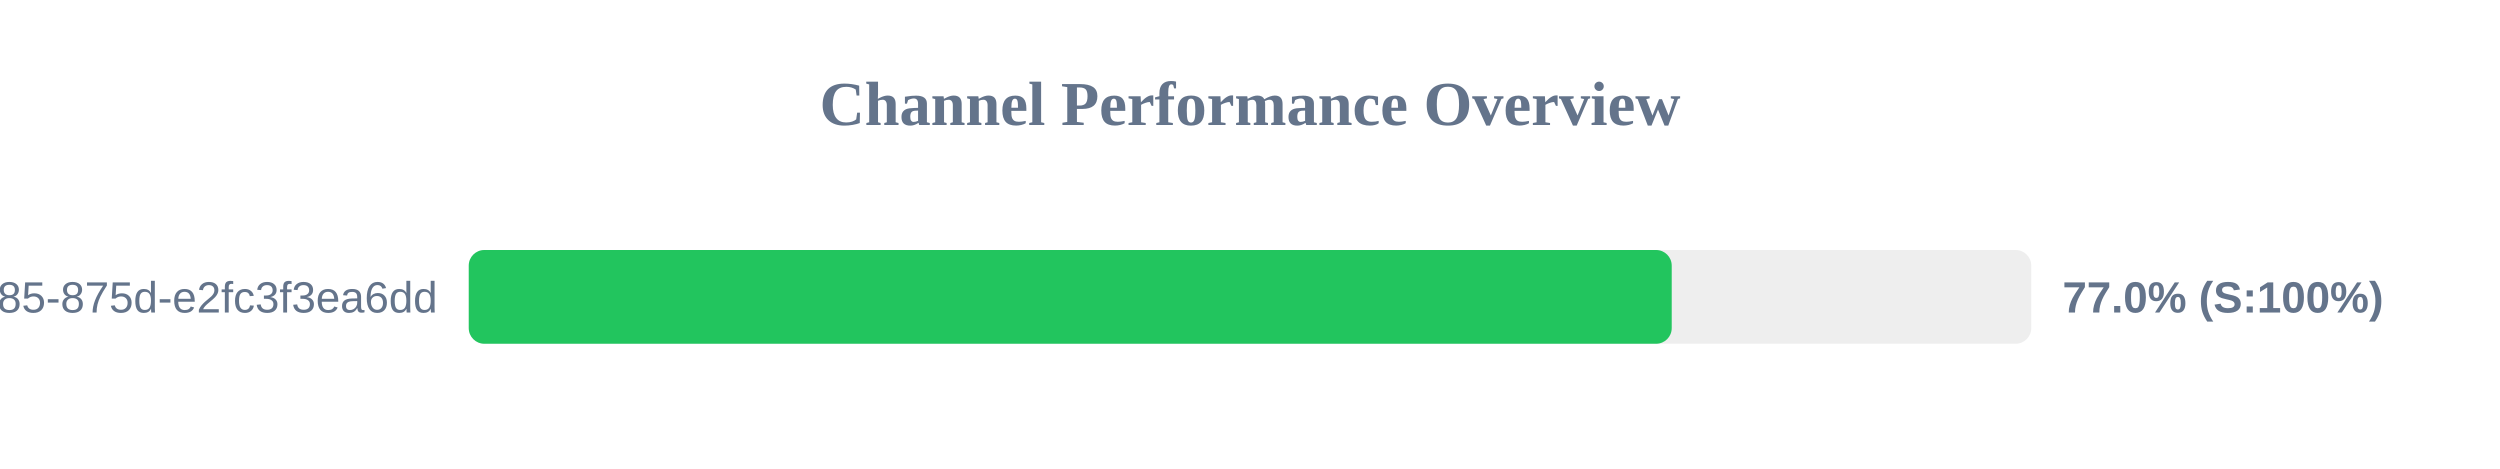
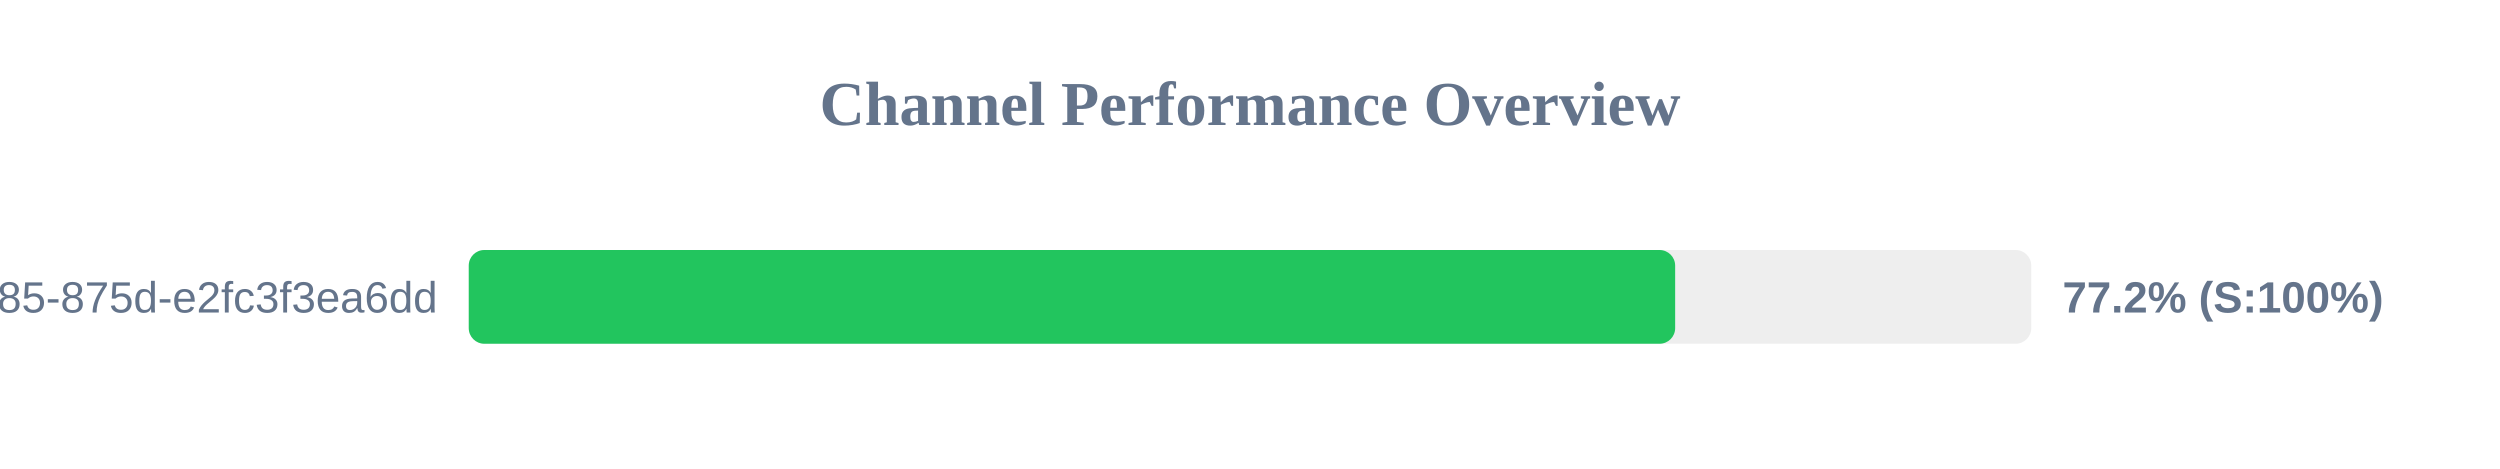
<svg xmlns="http://www.w3.org/2000/svg" width="800" height="150" version="1.1">
  <style>
        .row { font: 14px Arial; fill: #64748b; }
        .score { font: bold 14px Arial; fill: #64748b; }
    </style>
  <text x="400" y="40" text-anchor="middle" font-size="20px" font-weight="bold" fill="#64748b">Channel Performance Overview</text>
  <rect x="150" y="80" width="500" height="30" fill="#eee" rx="5" />
-   <rect x="150" y="80" width="384.95" height="30" fill="#22c55e" rx="5" />
+   <rect x="150" y="80" width="386.05" height="30" fill="#22c55e" rx="5" />
  <text x="140" y="100" text-anchor="end" class="row">?uuid=1045aedf-053c-4585-875d-e2fc3f3ea6dd</text>
-   <text x="660" y="100" text-anchor="start" class="score">77.0% (S:100%)</text>
+   <text x="660" y="100" text-anchor="start" class="score">77.2% (S:100%)</text>
</svg>
